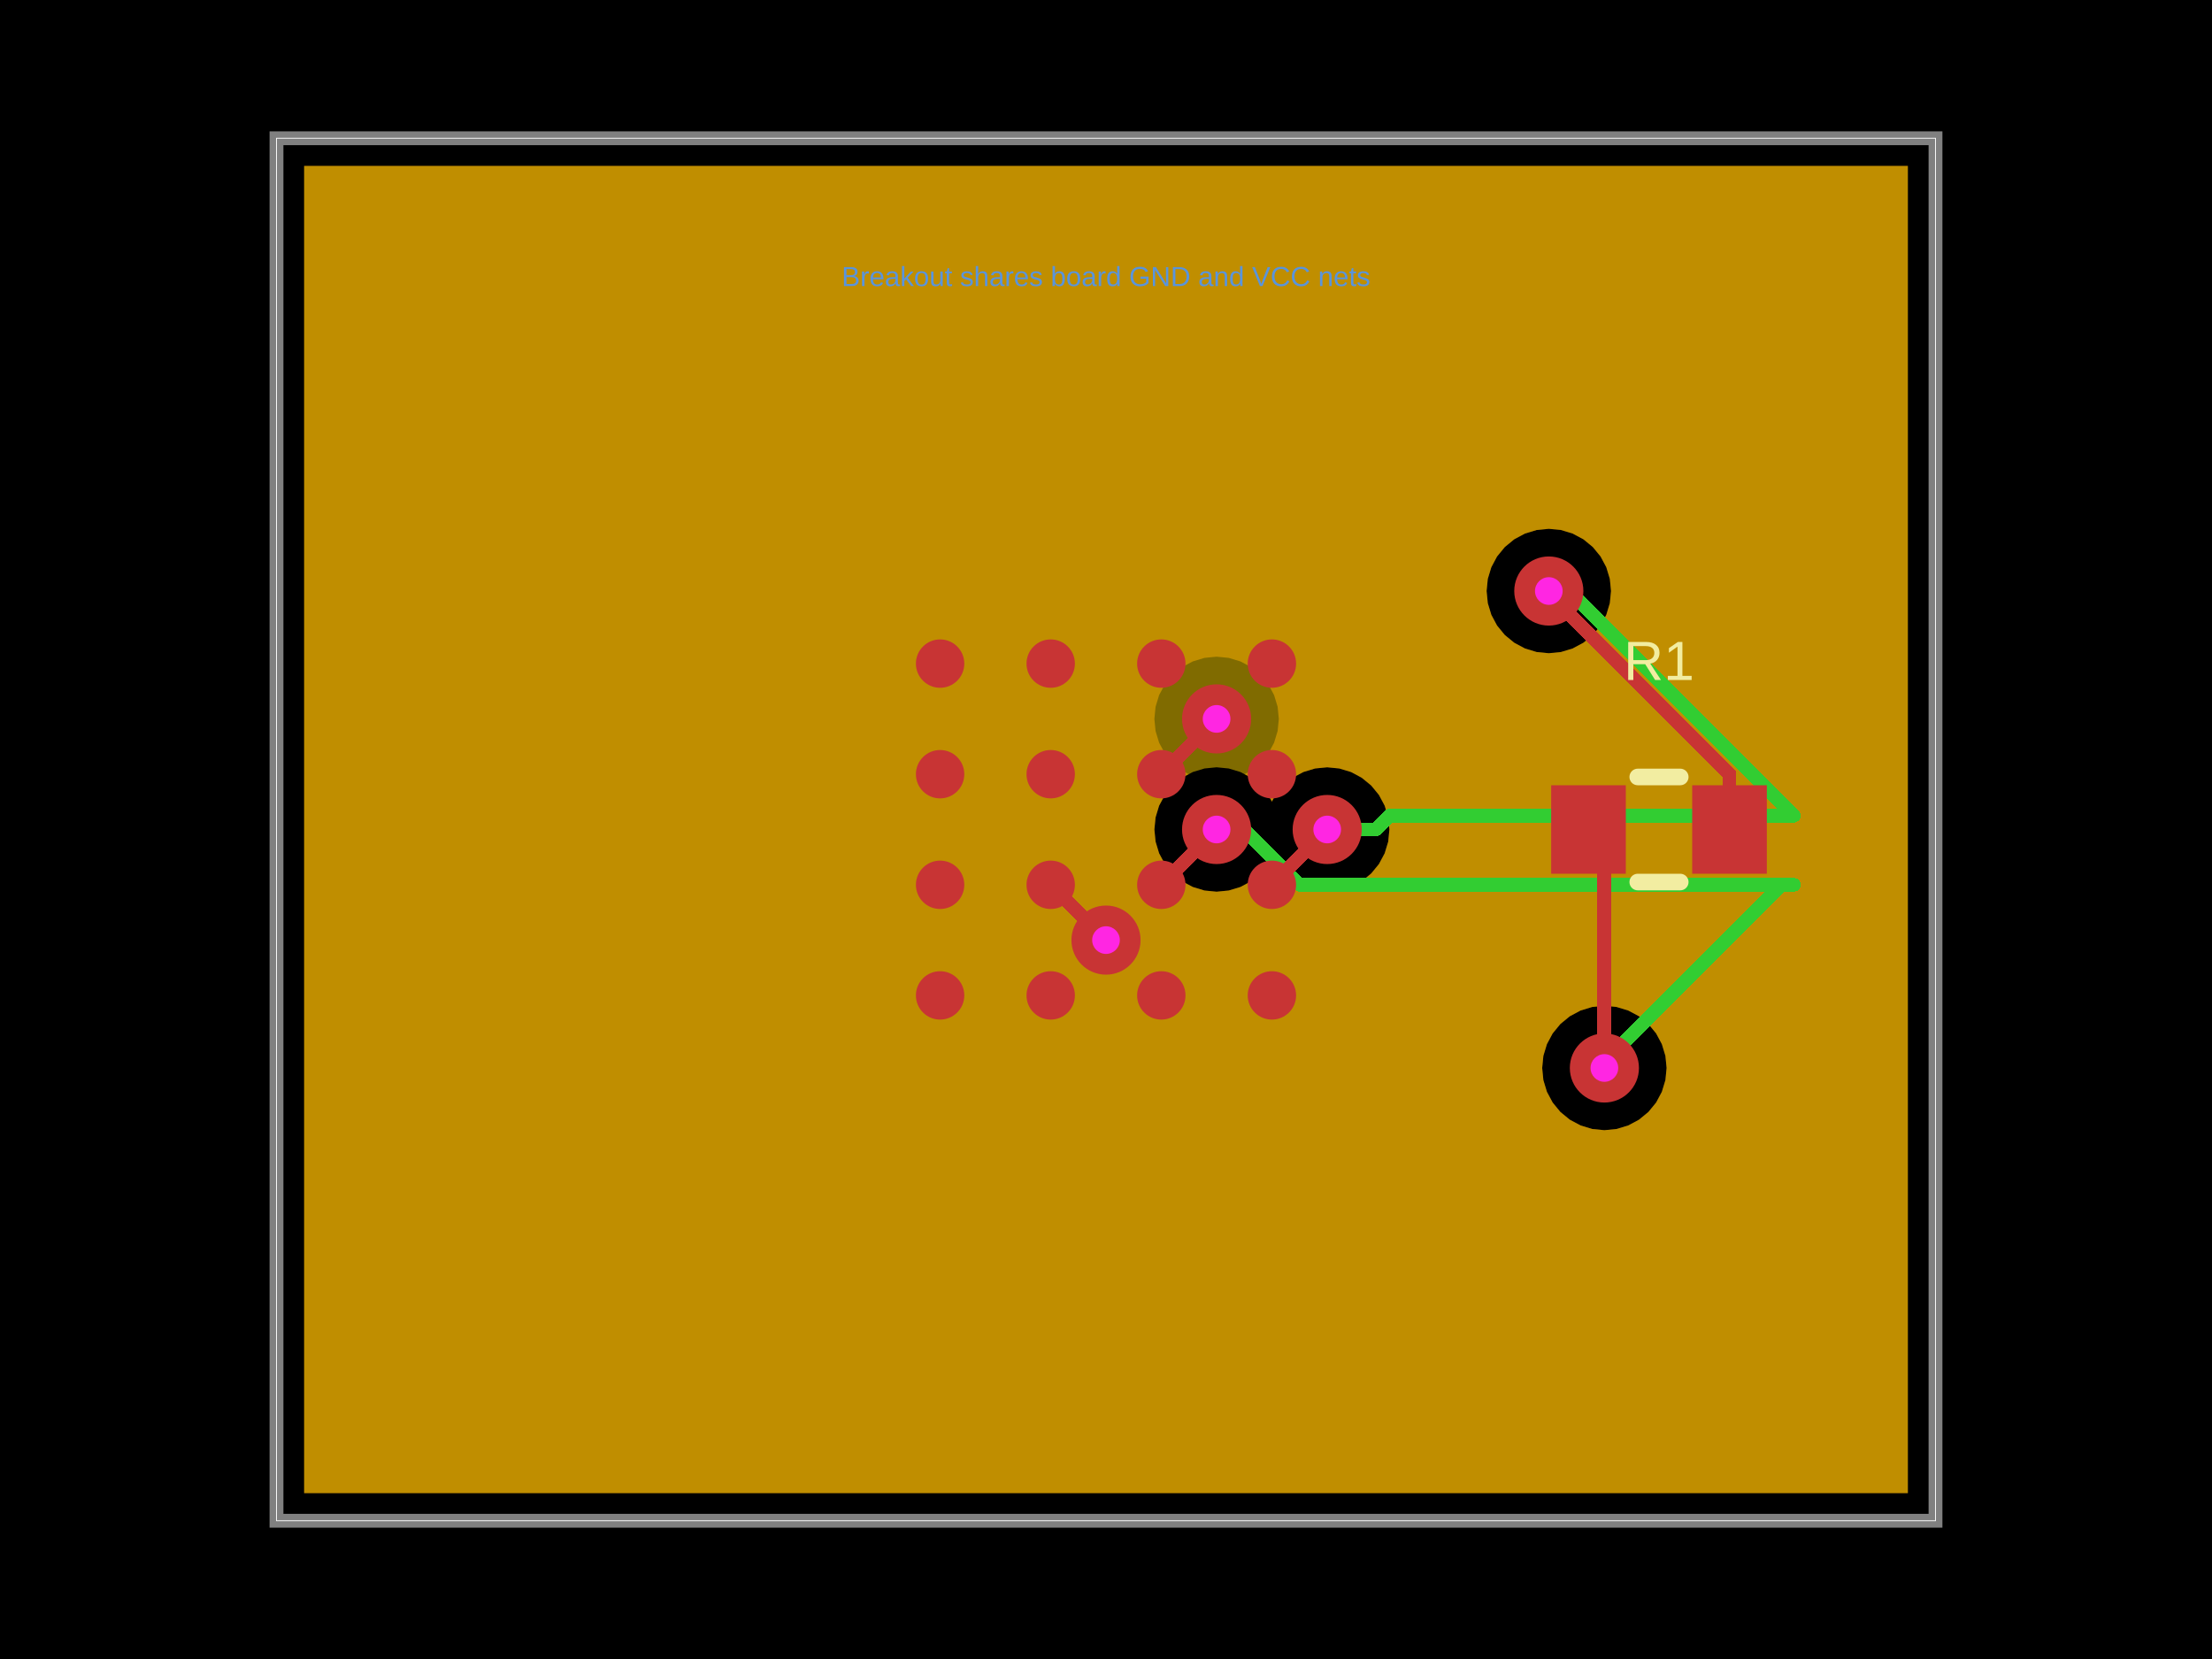
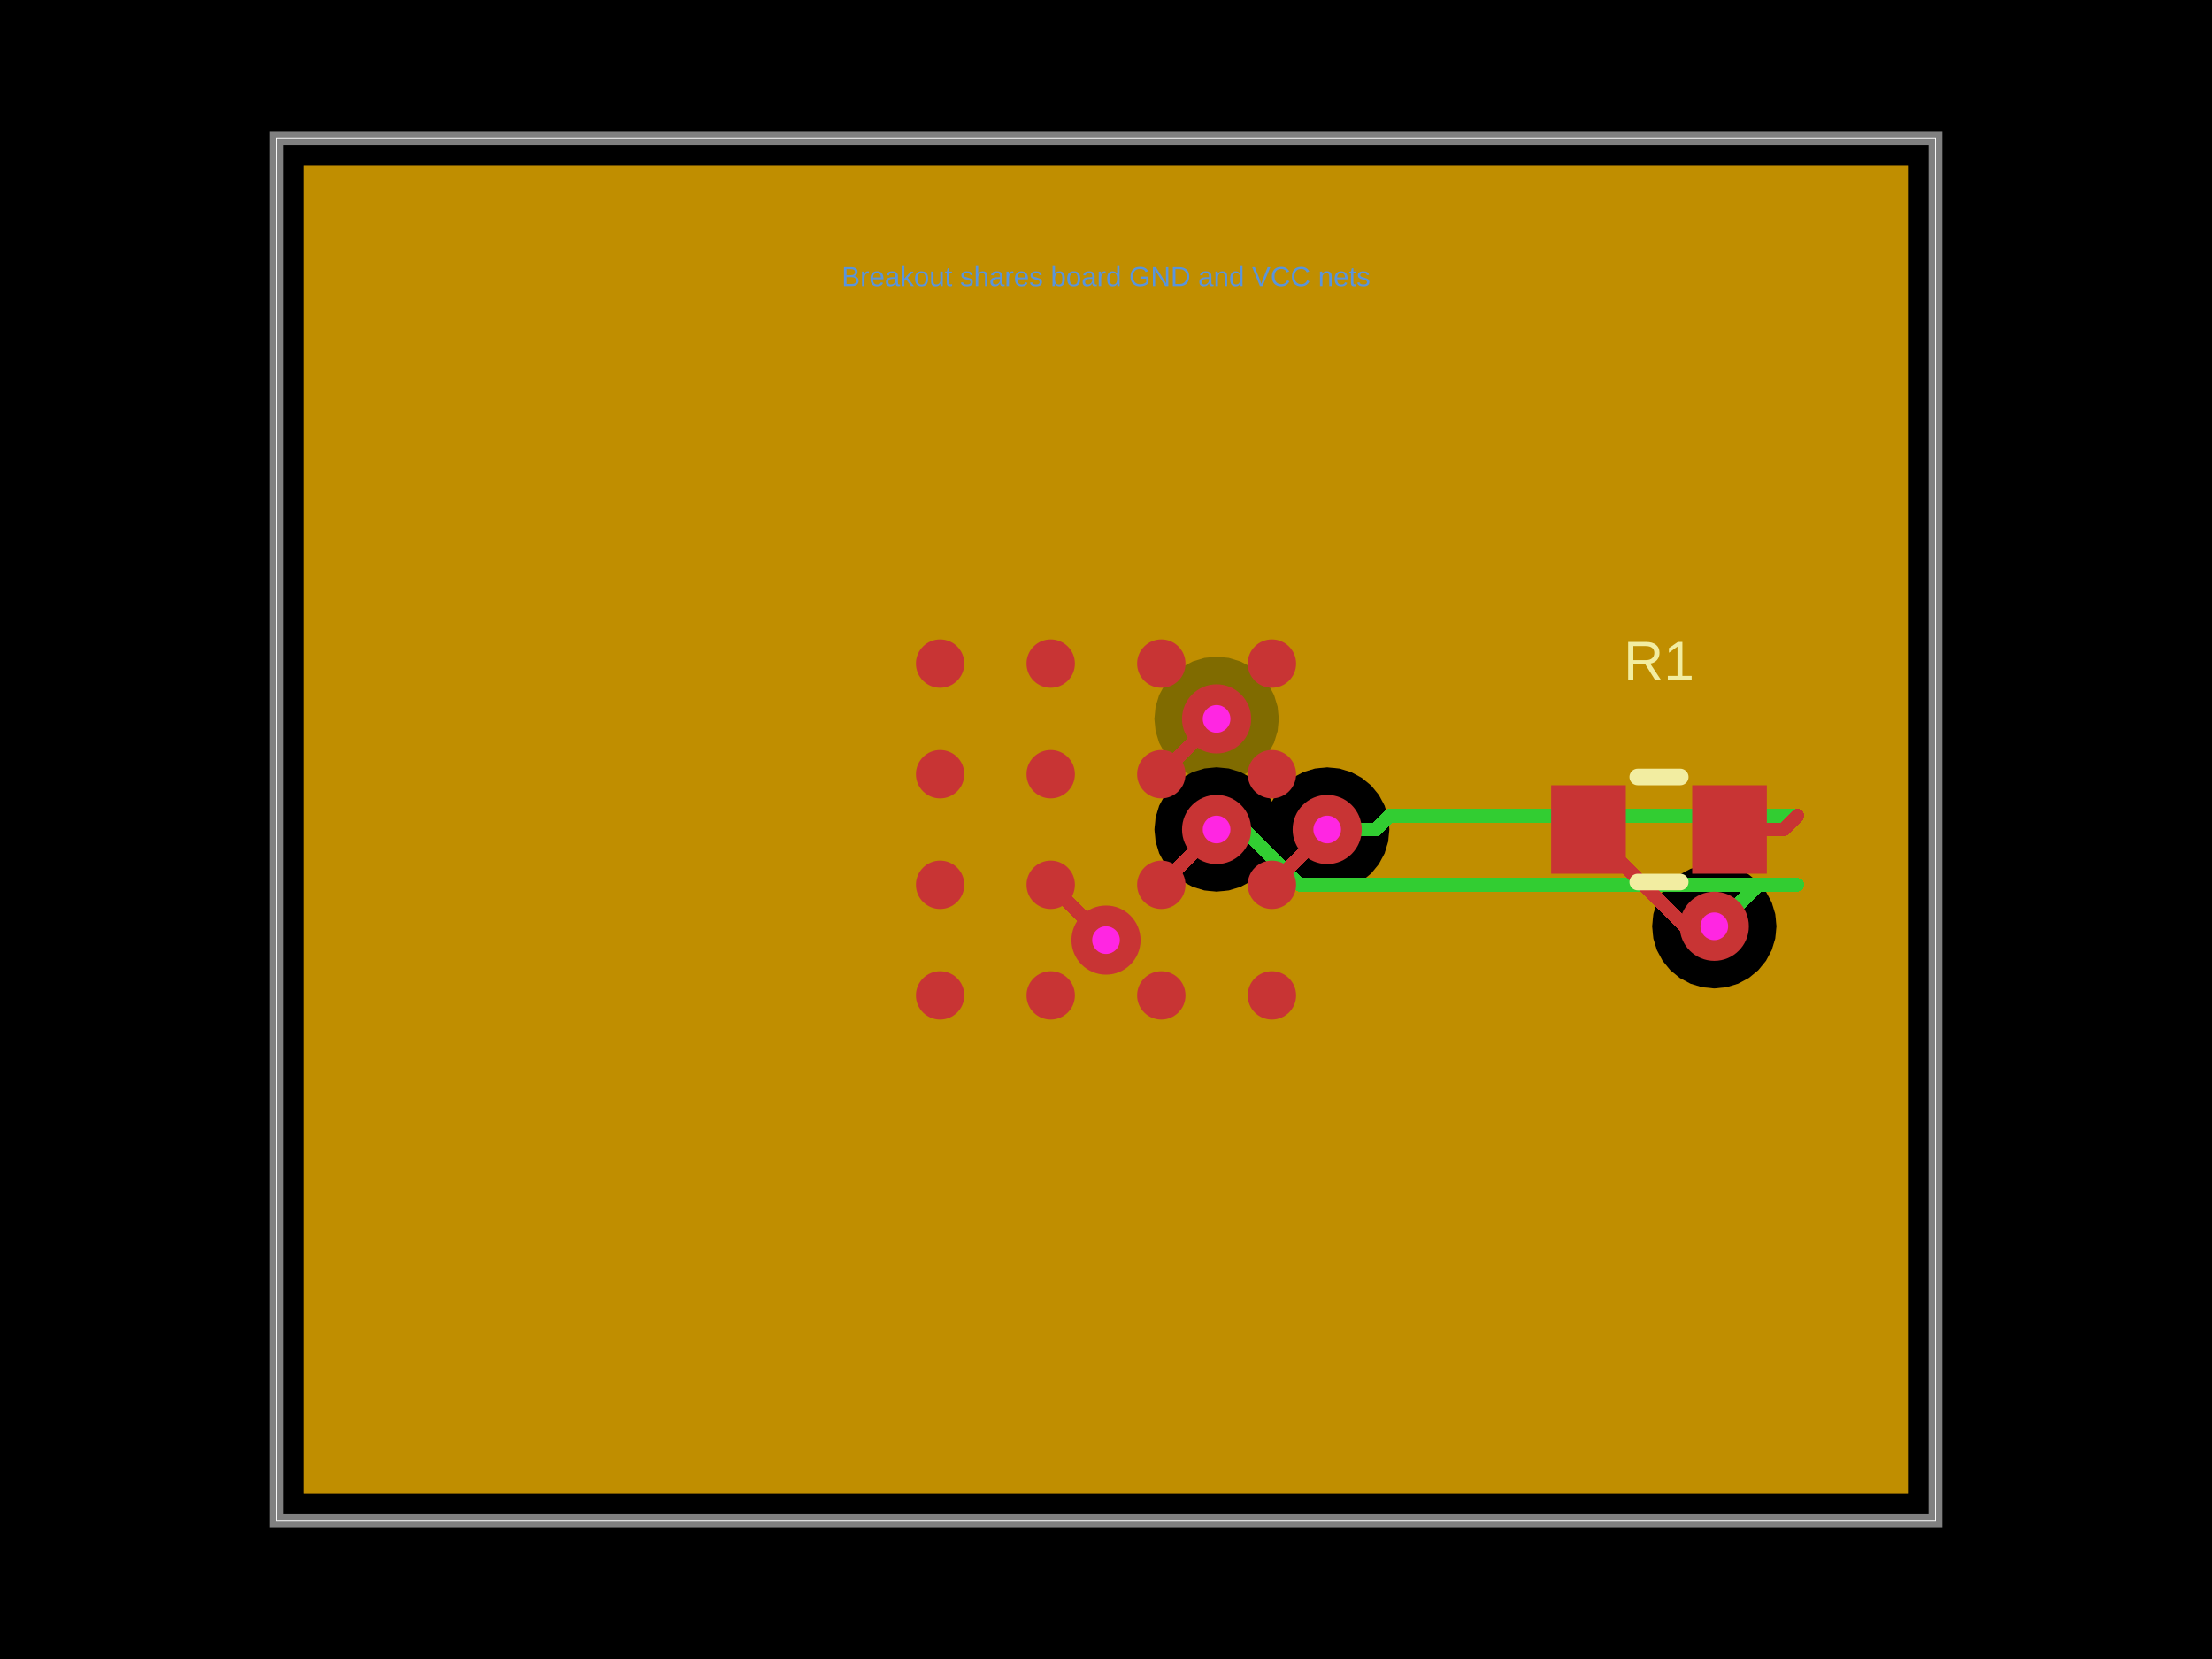
- <svg xmlns="http://www.w3.org/2000/svg" width="800" height="600" data-software-used-string="@tscircuit/core@0.0.1561">
+ <svg xmlns="http://www.w3.org/2000/svg" width="800" height="600" data-software-used-string="@tscircuit/core@0.0.1575">
  <style />
  <rect class="boundary" x="0" y="0" fill="#000" width="800" height="600" data-type="pcb_background" data-pcb-layer="global" />
  <rect class="pcb-boundary" fill="none" stroke="#fff" stroke-width="0.3" x="100" y="50" width="600" height="500" data-type="pcb_boundary" data-pcb-layer="global" />
  <path class="pcb-board" d="M 100 550 L 700 550 L 700 50 L 100 50 Z" fill="none" stroke="rgba(255, 255, 255, 0.5)" stroke-width="5" data-type="pcb_board" data-pcb-layer="board" />
-   <path class="pcb-copper-pour pcb-copper-pour-brep" d="M 690 540 L 110 540 L 110 60 L 690 60 L 690 540 Z M 560.15 236.25 L 564.54 235.818 L 568.76 234.537 L 572.65 232.458 L 576.06 229.66 L 578.858 226.25 L 580.937 222.36 L 582.218 218.14 L 582.65 213.75 L 582.218 209.36 L 580.937 205.14 L 578.858 201.25 L 576.06 197.84 L 572.65 195.042 L 568.76 192.963 L 564.54 191.682 L 560.15 191.25 L 555.76 191.682 L 551.54 192.963 L 547.65 195.042 L 544.24 197.84 L 541.442 201.25 L 539.363 205.14 L 538.082 209.36 L 537.65 213.75 L 538.082 218.14 L 539.363 222.36 L 541.442 226.25 L 544.24 229.66 L 547.65 232.458 L 551.54 234.537 L 555.76 235.818 L 560.15 236.25 Z M 480 322.5 L 484.39 322.068 L 488.61 320.787 L 492.5 318.708 L 495.91 315.91 L 498.708 312.5 L 500.787 308.61 L 502.068 304.39 L 502.5 300 L 502.068 295.61 L 500.787 291.39 L 498.708 287.5 L 495.91 284.09 L 492.5 281.292 L 488.61 279.213 L 484.39 277.932 L 480 277.5 L 475.61 277.932 L 471.39 279.213 L 467.5 281.292 L 464.09 284.09 L 461.292 287.5 L 460 289.917 L 458.708 287.5 L 455.91 284.09 L 452.5 281.292 L 450.083 280 L 452.5 278.708 L 455.91 275.91 L 458.708 272.5 L 460.787 268.61 L 462.068 264.39 L 462.5 260 L 462.068 255.61 L 460.787 251.39 L 458.708 247.5 L 455.91 244.09 L 452.5 241.292 L 448.61 239.213 L 444.39 237.932 L 440 237.5 L 435.61 237.932 L 431.39 239.213 L 427.5 241.292 L 424.09 244.09 L 421.292 247.5 L 419.213 251.39 L 417.932 255.61 L 417.5 260 L 417.932 264.39 L 419.213 268.61 L 421.292 272.5 L 424.09 275.91 L 427.5 278.708 L 429.917 280 L 427.5 281.292 L 424.09 284.09 L 421.292 287.5 L 419.213 291.39 L 417.932 295.61 L 417.5 300 L 417.932 304.39 L 419.213 308.61 L 421.292 312.5 L 424.09 315.91 L 427.5 318.708 L 431.39 320.787 L 435.61 322.068 L 440 322.5 L 444.39 322.068 L 448.61 320.787 L 452.5 318.708 L 455.91 315.91 L 458.708 312.5 L 460 310.083 L 461.292 312.5 L 464.09 315.91 L 467.5 318.708 L 471.39 320.787 L 475.61 322.068 L 480 322.5 Z M 580.25 408.75 L 584.64 408.318 L 588.86 407.037 L 592.75 404.958 L 596.16 402.16 L 598.958 398.75 L 601.037 394.86 L 602.318 390.64 L 602.75 386.25 L 602.318 381.86 L 601.037 377.64 L 598.958 373.75 L 596.16 370.34 L 592.75 367.542 L 588.86 365.463 L 584.64 364.182 L 580.25 363.75 L 575.86 364.182 L 571.64 365.463 L 567.75 367.542 L 564.34 370.34 L 561.542 373.75 L 559.463 377.64 L 558.182 381.86 L 557.75 386.25 L 558.182 390.64 L 559.463 394.86 L 561.542 398.75 L 564.34 402.16 L 567.75 404.958 L 571.64 407.037 L 575.86 408.318 L 580.25 408.75 Z" fill="rgb(255, 140, 0)" fill-rule="evenodd" fill-opacity="0.5" data-type="pcb_copper_pour" data-pcb-layer="inner1" />
-   <path class="pcb-copper-pour pcb-copper-pour-brep" d="M 690 540 L 110 540 L 110 60 L 690 60 L 690 540 Z M 560.15 236.25 L 564.54 235.818 L 568.76 234.537 L 572.65 232.458 L 576.06 229.66 L 578.858 226.25 L 580.937 222.36 L 582.218 218.14 L 582.65 213.75 L 582.218 209.36 L 580.937 205.14 L 578.858 201.25 L 576.06 197.84 L 572.65 195.042 L 568.76 192.963 L 564.54 191.682 L 560.15 191.25 L 555.76 191.682 L 551.54 192.963 L 547.65 195.042 L 544.24 197.84 L 541.442 201.25 L 539.363 205.14 L 538.082 209.36 L 537.65 213.75 L 538.082 218.14 L 539.363 222.36 L 541.442 226.25 L 544.24 229.66 L 547.65 232.458 L 551.54 234.537 L 555.76 235.818 L 560.15 236.25 Z M 480 322.5 L 484.39 322.068 L 488.61 320.787 L 492.5 318.708 L 495.91 315.91 L 498.708 312.5 L 500.787 308.61 L 502.068 304.39 L 502.5 300 L 502.068 295.61 L 500.787 291.39 L 498.708 287.5 L 495.91 284.09 L 492.5 281.292 L 488.61 279.213 L 484.39 277.932 L 480 277.5 L 475.61 277.932 L 471.39 279.213 L 467.5 281.292 L 464.09 284.09 L 461.292 287.5 L 460 289.917 L 458.708 287.5 L 455.91 284.09 L 452.5 281.292 L 448.61 279.213 L 444.39 277.932 L 440 277.5 L 435.61 277.932 L 431.39 279.213 L 427.5 281.292 L 424.09 284.09 L 421.292 287.5 L 419.213 291.39 L 417.932 295.61 L 417.5 300 L 417.932 304.39 L 419.213 308.61 L 421.292 312.5 L 424.09 315.91 L 427.5 318.708 L 431.39 320.787 L 435.61 322.068 L 440 322.5 L 444.39 322.068 L 448.61 320.787 L 452.5 318.708 L 455.91 315.91 L 458.708 312.5 L 460 310.083 L 461.292 312.5 L 464.09 315.91 L 467.5 318.708 L 471.39 320.787 L 475.61 322.068 L 480 322.5 Z M 580.25 408.75 L 584.64 408.318 L 588.86 407.037 L 592.75 404.958 L 596.16 402.16 L 598.958 398.75 L 601.037 394.86 L 602.318 390.64 L 602.75 386.25 L 602.318 381.86 L 601.037 377.64 L 598.958 373.75 L 596.16 370.34 L 592.75 367.542 L 588.86 365.463 L 584.64 364.182 L 580.25 363.75 L 575.86 364.182 L 571.64 365.463 L 567.75 367.542 L 564.34 370.34 L 561.542 373.75 L 559.463 377.64 L 558.182 381.86 L 557.75 386.25 L 558.182 390.64 L 559.463 394.86 L 561.542 398.75 L 564.34 402.16 L 567.75 404.958 L 571.64 407.037 L 575.86 408.318 L 580.25 408.75 Z" fill="rgb(255, 215, 0)" fill-rule="evenodd" fill-opacity="0.5" data-type="pcb_copper_pour" data-pcb-layer="inner2" />
+   <path class="pcb-copper-pour pcb-copper-pour-brep" d="M 690 540 L 110 540 L 110 60 L 690 60 L 690 540 Z M 480 322.5 L 484.39 322.068 L 488.61 320.787 L 492.5 318.708 L 495.91 315.91 L 498.708 312.5 L 500.787 308.61 L 502.068 304.39 L 502.5 300 L 502.068 295.61 L 500.787 291.39 L 498.708 287.5 L 495.91 284.09 L 492.5 281.292 L 488.61 279.213 L 484.39 277.932 L 480 277.5 L 475.61 277.932 L 471.39 279.213 L 467.5 281.292 L 464.09 284.09 L 461.292 287.5 L 460 289.917 L 458.708 287.5 L 455.91 284.09 L 452.5 281.292 L 450.083 280 L 452.5 278.708 L 455.91 275.91 L 458.708 272.5 L 460.787 268.61 L 462.068 264.39 L 462.5 260 L 462.068 255.61 L 460.787 251.39 L 458.708 247.5 L 455.91 244.09 L 452.5 241.292 L 448.61 239.213 L 444.39 237.932 L 440 237.5 L 435.61 237.932 L 431.39 239.213 L 427.5 241.292 L 424.09 244.09 L 421.292 247.5 L 419.213 251.39 L 417.932 255.61 L 417.5 260 L 417.932 264.39 L 419.213 268.61 L 421.292 272.5 L 424.09 275.91 L 427.5 278.708 L 429.917 280 L 427.5 281.292 L 424.09 284.09 L 421.292 287.5 L 419.213 291.39 L 417.932 295.61 L 417.5 300 L 417.932 304.39 L 419.213 308.61 L 421.292 312.5 L 424.09 315.91 L 427.5 318.708 L 431.39 320.787 L 435.61 322.068 L 440 322.5 L 444.39 322.068 L 448.61 320.787 L 452.5 318.708 L 455.91 315.91 L 458.708 312.5 L 460 310.083 L 461.292 312.5 L 464.09 315.91 L 467.5 318.708 L 471.39 320.787 L 475.61 322.068 L 480 322.5 Z M 620 357.5 L 624.39 357.068 L 628.61 355.787 L 632.5 353.708 L 635.91 350.91 L 638.708 347.5 L 640.787 343.61 L 642.068 339.39 L 642.5 335 L 642.068 330.611 L 640.787 326.39 L 638.708 322.5 L 635.91 319.09 L 632.5 316.292 L 628.61 314.213 L 624.39 312.932 L 620 312.5 L 615.611 312.932 L 611.39 314.213 L 607.5 316.292 L 604.09 319.09 L 601.292 322.5 L 599.213 326.39 L 597.932 330.611 L 597.5 335 L 597.932 339.39 L 599.213 343.61 L 601.292 347.5 L 604.09 350.91 L 607.5 353.708 L 611.39 355.787 L 615.611 357.068 L 620 357.5 Z" fill="rgb(255, 140, 0)" fill-rule="evenodd" fill-opacity="0.5" data-type="pcb_copper_pour" data-pcb-layer="inner1" />
+   <path class="pcb-copper-pour pcb-copper-pour-brep" d="M 690 540 L 110 540 L 110 60 L 690 60 L 690 540 Z M 480 322.5 L 484.39 322.068 L 488.61 320.787 L 492.5 318.708 L 495.91 315.91 L 498.708 312.5 L 500.787 308.61 L 502.068 304.39 L 502.5 300 L 502.068 295.61 L 500.787 291.39 L 498.708 287.5 L 495.91 284.09 L 492.5 281.292 L 488.61 279.213 L 484.39 277.932 L 480 277.5 L 475.61 277.932 L 471.39 279.213 L 467.5 281.292 L 464.09 284.09 L 461.292 287.5 L 460 289.917 L 458.708 287.5 L 455.91 284.09 L 452.5 281.292 L 448.61 279.213 L 444.39 277.932 L 440 277.5 L 435.61 277.932 L 431.39 279.213 L 427.5 281.292 L 424.09 284.09 L 421.292 287.5 L 419.213 291.39 L 417.932 295.61 L 417.5 300 L 417.932 304.39 L 419.213 308.61 L 421.292 312.5 L 424.09 315.91 L 427.5 318.708 L 431.39 320.787 L 435.61 322.068 L 440 322.5 L 444.39 322.068 L 448.61 320.787 L 452.5 318.708 L 455.91 315.91 L 458.708 312.5 L 460 310.083 L 461.292 312.5 L 464.09 315.91 L 467.5 318.708 L 471.39 320.787 L 475.61 322.068 L 480 322.5 Z M 620 357.5 L 624.39 357.068 L 628.61 355.787 L 632.5 353.708 L 635.91 350.91 L 638.708 347.5 L 640.787 343.61 L 642.068 339.39 L 642.5 335 L 642.068 330.611 L 640.787 326.39 L 638.708 322.5 L 635.91 319.09 L 632.5 316.292 L 628.61 314.213 L 624.39 312.932 L 620 312.5 L 615.611 312.932 L 611.39 314.213 L 607.5 316.292 L 604.09 319.09 L 601.292 322.5 L 599.213 326.39 L 597.932 330.611 L 597.5 335 L 597.932 339.39 L 599.213 343.61 L 601.292 347.5 L 604.09 350.91 L 607.5 353.708 L 611.39 355.787 L 615.611 357.068 L 620 357.5 Z" fill="rgb(255, 215, 0)" fill-rule="evenodd" fill-opacity="0.5" data-type="pcb_copper_pour" data-pcb-layer="inner2" />
  <path class="pcb-trace" stroke="rgb(50, 205, 50)" fill="none" d="M 480 300 L 497.55 300" stroke-width="5" stroke-linecap="round" stroke-linejoin="round" shape-rendering="crispEdges" data-type="pcb_trace" data-pcb-layer="inner3" />
  <path class="pcb-trace" stroke="rgb(50, 205, 50)" fill="none" d="M 497.55 300 L 500.05 297.5" stroke-width="5" stroke-linecap="round" stroke-linejoin="round" shape-rendering="crispEdges" data-type="pcb_trace" data-pcb-layer="inner3" />
  <path class="pcb-trace" stroke="rgb(50, 205, 50)" fill="none" d="M 500.05 297.5 L 502.55 295" stroke-width="5" stroke-linecap="round" stroke-linejoin="round" shape-rendering="crispEdges" data-type="pcb_trace" data-pcb-layer="inner3" />
-   <path class="pcb-trace" stroke="rgb(50, 205, 50)" fill="none" d="M 502.55 295 L 648.75 295" stroke-width="5" stroke-linecap="round" stroke-linejoin="round" shape-rendering="crispEdges" data-type="pcb_trace" data-pcb-layer="inner3" />
+   <path class="pcb-trace" stroke="rgb(50, 205, 50)" fill="none" d="M 502.55 295 L 650 295" stroke-width="5" stroke-linecap="round" stroke-linejoin="round" shape-rendering="crispEdges" data-type="pcb_trace" data-pcb-layer="inner3" />
  <path class="pcb-trace" stroke="rgb(50, 205, 50)" fill="none" d="M 440 300 L 450.05 300" stroke-width="5" stroke-linecap="round" stroke-linejoin="round" shape-rendering="crispEdges" data-type="pcb_trace" data-pcb-layer="inner3" />
  <path class="pcb-trace" stroke="rgb(50, 205, 50)" fill="none" d="M 450.05 300 L 460.05 310" stroke-width="5" stroke-linecap="round" stroke-linejoin="round" shape-rendering="crispEdges" data-type="pcb_trace" data-pcb-layer="inner3" />
  <path class="pcb-trace" stroke="rgb(50, 205, 50)" fill="none" d="M 460.05 310 L 470.05 320" stroke-width="5" stroke-linecap="round" stroke-linejoin="round" shape-rendering="crispEdges" data-type="pcb_trace" data-pcb-layer="inner3" />
-   <path class="pcb-trace" stroke="rgb(50, 205, 50)" fill="none" d="M 470.05 320 L 648.75 320" stroke-width="5" stroke-linecap="round" stroke-linejoin="round" shape-rendering="crispEdges" data-type="pcb_trace" data-pcb-layer="inner3" />
-   <path class="pcb-trace" stroke="rgb(50, 205, 50)" fill="none" d="M 560.15 213.75 L 567.5 213.75" stroke-width="5" stroke-linecap="round" stroke-linejoin="round" shape-rendering="crispEdges" data-type="pcb_trace" data-pcb-layer="inner3" />
-   <path class="pcb-trace" stroke="rgb(50, 205, 50)" fill="none" d="M 567.5 213.75 L 648.75 295" stroke-width="5" stroke-linecap="round" stroke-linejoin="round" shape-rendering="crispEdges" data-type="pcb_trace" data-pcb-layer="inner3" />
-   <path class="pcb-trace" stroke="rgb(50, 205, 50)" fill="none" d="M 580.25 386.25 L 580.25 384.086" stroke-width="5" stroke-linecap="round" stroke-linejoin="round" shape-rendering="crispEdges" data-type="pcb_trace" data-pcb-layer="inner3" />
-   <path class="pcb-trace" stroke="rgb(50, 205, 50)" fill="none" d="M 580.25 384.086 L 644.336 320" stroke-width="5" stroke-linecap="round" stroke-linejoin="round" shape-rendering="crispEdges" data-type="pcb_trace" data-pcb-layer="inner3" />
-   <path class="pcb-trace" stroke="rgb(50, 205, 50)" fill="none" d="M 644.336 320 L 648.75 320" stroke-width="5" stroke-linecap="round" stroke-linejoin="round" shape-rendering="crispEdges" data-type="pcb_trace" data-pcb-layer="inner3" />
+   <path class="pcb-trace" stroke="rgb(50, 205, 50)" fill="none" d="M 470.05 320 L 650 320" stroke-width="5" stroke-linecap="round" stroke-linejoin="round" shape-rendering="crispEdges" data-type="pcb_trace" data-pcb-layer="inner3" />
+   <path class="pcb-trace" stroke="rgb(50, 205, 50)" fill="none" d="M 620 335 L 627.332 327.668" stroke-width="5" stroke-linecap="round" stroke-linejoin="round" shape-rendering="crispEdges" data-type="pcb_trace" data-pcb-layer="inner3" />
+   <path class="pcb-trace" stroke="rgb(50, 205, 50)" fill="none" d="M 627.332 327.668 L 628.179 327.668" stroke-width="5" stroke-linecap="round" stroke-linejoin="round" shape-rendering="crispEdges" data-type="pcb_trace" data-pcb-layer="inner3" />
+   <path class="pcb-trace" stroke="rgb(50, 205, 50)" fill="none" d="M 628.179 327.668 L 635.847 320" stroke-width="5" stroke-linecap="round" stroke-linejoin="round" shape-rendering="crispEdges" data-type="pcb_trace" data-pcb-layer="inner3" />
+   <path class="pcb-trace" stroke="rgb(50, 205, 50)" fill="none" d="M 635.847 320 L 650 320" stroke-width="5" stroke-linecap="round" stroke-linejoin="round" shape-rendering="crispEdges" data-type="pcb_trace" data-pcb-layer="inner3" />
  <circle class="pcb-pad" fill="rgb(200, 52, 52)" cx="340" cy="360" r="8.75" data-type="pcb_smtpad" data-pcb-layer="top" data-pad-name="U1.pin1" />
  <circle class="pcb-pad" fill="rgb(200, 52, 52)" cx="380" cy="360" r="8.75" data-type="pcb_smtpad" data-pcb-layer="top" data-pad-name="U1.pin2" />
  <circle class="pcb-pad" fill="rgb(200, 52, 52)" cx="420" cy="360" r="8.75" data-type="pcb_smtpad" data-pcb-layer="top" data-pad-name="U1.pin3" />
  <circle class="pcb-pad" fill="rgb(200, 52, 52)" cx="460" cy="360" r="8.75" data-type="pcb_smtpad" data-pcb-layer="top" data-pad-name="U1.pin4" />
  <circle class="pcb-pad" fill="rgb(200, 52, 52)" cx="340" cy="320" r="8.75" data-type="pcb_smtpad" data-pcb-layer="top" data-pad-name="U1.pin5" />
  <circle class="pcb-pad" fill="rgb(200, 52, 52)" cx="380" cy="320" r="8.75" data-type="pcb_smtpad" data-pcb-layer="top" data-pad-name="U1.pin6" data-pad-net-name="GND" />
  <circle class="pcb-pad" fill="rgb(200, 52, 52)" cx="420" cy="320" r="8.75" data-type="pcb_smtpad" data-pcb-layer="top" data-pad-name="U1.pin7" />
  <circle class="pcb-pad" fill="rgb(200, 52, 52)" cx="460" cy="320" r="8.75" data-type="pcb_smtpad" data-pcb-layer="top" data-pad-name="U1.pin8" />
  <circle class="pcb-pad" fill="rgb(200, 52, 52)" cx="340" cy="280" r="8.75" data-type="pcb_smtpad" data-pcb-layer="top" data-pad-name="U1.pin9" />
  <circle class="pcb-pad" fill="rgb(200, 52, 52)" cx="380" cy="280" r="8.75" data-type="pcb_smtpad" data-pcb-layer="top" data-pad-name="U1.pin10" />
  <circle class="pcb-pad" fill="rgb(200, 52, 52)" cx="420" cy="280" r="8.75" data-type="pcb_smtpad" data-pcb-layer="top" data-pad-name="U1.pin11" data-pad-net-name="VCC" />
  <circle class="pcb-pad" fill="rgb(200, 52, 52)" cx="460" cy="280" r="8.75" data-type="pcb_smtpad" data-pcb-layer="top" data-pad-name="U1.pin12" />
  <circle class="pcb-pad" fill="rgb(200, 52, 52)" cx="340" cy="240" r="8.75" data-type="pcb_smtpad" data-pcb-layer="top" data-pad-name="U1.pin13" />
  <circle class="pcb-pad" fill="rgb(200, 52, 52)" cx="380" cy="240" r="8.75" data-type="pcb_smtpad" data-pcb-layer="top" data-pad-name="U1.pin14" />
  <circle class="pcb-pad" fill="rgb(200, 52, 52)" cx="420" cy="240" r="8.75" data-type="pcb_smtpad" data-pcb-layer="top" data-pad-name="U1.pin15" />
  <circle class="pcb-pad" fill="rgb(200, 52, 52)" cx="460" cy="240" r="8.75" data-type="pcb_smtpad" data-pcb-layer="top" data-pad-name="U1.pin16" />
  <rect class="pcb-pad" fill="rgb(200, 52, 52)" x="561" y="284" width="27" height="32" data-type="pcb_smtpad" data-pcb-layer="top" data-pad-name="R1.pin1" />
  <rect class="pcb-pad" fill="rgb(200, 52, 52)" x="612" y="284" width="27" height="32" data-type="pcb_smtpad" data-pcb-layer="top" data-pad-name="R1.pin2" />
  <path class="pcb-trace" stroke="rgb(200, 52, 52)" fill="none" d="M 460 320 L 480 300" stroke-width="5" stroke-linecap="round" stroke-linejoin="round" shape-rendering="crispEdges" data-type="pcb_trace" data-pcb-layer="top" />
  <path class="pcb-trace" stroke="rgb(200, 52, 52)" fill="none" d="M 420 320 L 440 300" stroke-width="5" stroke-linecap="round" stroke-linejoin="round" shape-rendering="crispEdges" data-type="pcb_trace" data-pcb-layer="top" />
+   <path class="pcb-trace" stroke="rgb(200, 52, 52)" fill="none" d="M 420 280 L 440 260" stroke-width="5" stroke-linecap="round" stroke-linejoin="round" shape-rendering="crispEdges" data-type="pcb_trace" data-pcb-layer="top" />
  <path class="pcb-trace" stroke="rgb(200, 52, 52)" fill="none" d="M 380 320 L 400 340" stroke-width="5" stroke-linecap="round" stroke-linejoin="round" shape-rendering="crispEdges" data-type="pcb_trace" data-pcb-layer="top" />
-   <path class="pcb-trace" stroke="rgb(200, 52, 52)" fill="none" d="M 420 280 L 440 260" stroke-width="5" stroke-linecap="round" stroke-linejoin="round" shape-rendering="crispEdges" data-type="pcb_trace" data-pcb-layer="top" />
-   <path class="pcb-trace" stroke="rgb(200, 52, 52)" fill="none" d="M 625.5 300 L 625.5 279.933" stroke-width="5" stroke-linecap="round" stroke-linejoin="round" shape-rendering="crispEdges" data-type="pcb_trace" data-pcb-layer="top" />
-   <path class="pcb-trace" stroke="rgb(200, 52, 52)" fill="none" d="M 625.5 279.933 L 560.15 214.583" stroke-width="5" stroke-linecap="round" stroke-linejoin="round" shape-rendering="crispEdges" data-type="pcb_trace" data-pcb-layer="top" />
-   <path class="pcb-trace" stroke="rgb(200, 52, 52)" fill="none" d="M 560.15 214.583 L 560.15 213.75" stroke-width="5" stroke-linecap="round" stroke-linejoin="round" shape-rendering="crispEdges" data-type="pcb_trace" data-pcb-layer="top" />
-   <path class="pcb-trace" stroke="rgb(200, 52, 52)" fill="none" d="M 574.5 300 L 580.25 305.75" stroke-width="5" stroke-linecap="round" stroke-linejoin="round" shape-rendering="crispEdges" data-type="pcb_trace" data-pcb-layer="top" />
-   <path class="pcb-trace" stroke="rgb(200, 52, 52)" fill="none" d="M 580.25 305.75 L 580.25 386.25" stroke-width="5" stroke-linecap="round" stroke-linejoin="round" shape-rendering="crispEdges" data-type="pcb_trace" data-pcb-layer="top" />
+   <path class="pcb-trace" stroke="rgb(200, 52, 52)" fill="none" d="M 625.5 300 L 645 300" stroke-width="5" stroke-linecap="round" stroke-linejoin="round" shape-rendering="crispEdges" data-type="pcb_trace" data-pcb-layer="top" />
+   <path class="pcb-trace" stroke="rgb(200, 52, 52)" fill="none" d="M 645 300 L 650 295" stroke-width="5" stroke-linecap="round" stroke-linejoin="round" shape-rendering="crispEdges" data-type="pcb_trace" data-pcb-layer="top" />
+   <path class="pcb-trace" stroke="rgb(200, 52, 52)" fill="none" d="M 574.5 300 L 609.5 335" stroke-width="5" stroke-linecap="round" stroke-linejoin="round" shape-rendering="crispEdges" data-type="pcb_trace" data-pcb-layer="top" />
+   <path class="pcb-trace" stroke="rgb(200, 52, 52)" fill="none" d="M 609.5 335 L 620 335" stroke-width="5" stroke-linecap="round" stroke-linejoin="round" shape-rendering="crispEdges" data-type="pcb_trace" data-pcb-layer="top" />
  <path class="pcb-silkscreen pcb-silkscreen-top" d="M 592.318 281 L 607.682 281" fill="none" stroke="#f2eda1" stroke-width="6" stroke-linecap="round" stroke-linejoin="round" data-pcb-component-id="pcb_component_1" data-pcb-silkscreen-path-id="pcb_silkscreen_path_0" data-type="pcb_silkscreen_path" data-pcb-layer="top" />
  <path class="pcb-silkscreen pcb-silkscreen-top" d="M 592.318 319 L 607.682 319" fill="none" stroke="#f2eda1" stroke-width="6" stroke-linecap="round" stroke-linejoin="round" data-pcb-component-id="pcb_component_1" data-pcb-silkscreen-path-id="pcb_silkscreen_path_1" data-type="pcb_silkscreen_path" data-pcb-layer="top" />
  <text x="0" y="0" dx="0" dy="0" fill="#f2eda1" font-family="Arial, sans-serif" font-size="20" text-anchor="middle" dominant-baseline="central" transform="matrix(1,0,0,1,600,239)" class="pcb-silkscreen-text pcb-silkscreen-top" data-pcb-silkscreen-text-id="pcb_silkscreen_text_0" stroke="none" data-type="pcb_silkscreen_text" data-pcb-layer="top">R1</text>
  <g data-type="pcb_via" data-pcb-layer="through">
    <circle class="pcb-hole-outer" fill="rgb(200, 52, 52)" cx="480" cy="300" r="12.5" data-type="pcb_via" data-pcb-layer="top" />
    <circle class="pcb-hole-inner" fill="#FF26E2" cx="480" cy="300" r="5" data-type="pcb_via" data-pcb-layer="drill" />
  </g>
  <g data-type="pcb_via" data-pcb-layer="through">
    <circle class="pcb-hole-outer" fill="rgb(200, 52, 52)" cx="440" cy="300" r="12.5" data-type="pcb_via" data-pcb-layer="top" />
    <circle class="pcb-hole-inner" fill="#FF26E2" cx="440" cy="300" r="5" data-type="pcb_via" data-pcb-layer="drill" />
  </g>
  <g data-type="pcb_via" data-pcb-layer="through">
+     <circle class="pcb-hole-outer" fill="rgb(200, 52, 52)" cx="440" cy="260" r="12.5" data-type="pcb_via" data-pcb-layer="top" />
+     <circle class="pcb-hole-inner" fill="#FF26E2" cx="440" cy="260" r="5" data-type="pcb_via" data-pcb-layer="drill" />
+   </g>
+   <g data-type="pcb_via" data-pcb-layer="through">
    <circle class="pcb-hole-outer" fill="rgb(200, 52, 52)" cx="400" cy="340" r="12.5" data-type="pcb_via" data-pcb-layer="top" />
    <circle class="pcb-hole-inner" fill="#FF26E2" cx="400" cy="340" r="5" data-type="pcb_via" data-pcb-layer="drill" />
  </g>
  <g data-type="pcb_via" data-pcb-layer="through">
-     <circle class="pcb-hole-outer" fill="rgb(200, 52, 52)" cx="440" cy="260" r="12.5" data-type="pcb_via" data-pcb-layer="top" />
-     <circle class="pcb-hole-inner" fill="#FF26E2" cx="440" cy="260" r="5" data-type="pcb_via" data-pcb-layer="drill" />
-   </g>
-   <g data-type="pcb_via" data-pcb-layer="through">
-     <circle class="pcb-hole-outer" fill="rgb(200, 52, 52)" cx="560.15" cy="213.75" r="12.5" data-type="pcb_via" data-pcb-layer="top" />
-     <circle class="pcb-hole-inner" fill="#FF26E2" cx="560.15" cy="213.75" r="5" data-type="pcb_via" data-pcb-layer="drill" />
-   </g>
-   <g data-type="pcb_via" data-pcb-layer="through">
-     <circle class="pcb-hole-outer" fill="rgb(200, 52, 52)" cx="580.25" cy="386.25" r="12.5" data-type="pcb_via" data-pcb-layer="top" />
-     <circle class="pcb-hole-inner" fill="#FF26E2" cx="580.25" cy="386.25" r="5" data-type="pcb_via" data-pcb-layer="drill" />
+     <circle class="pcb-hole-outer" fill="rgb(200, 52, 52)" cx="620" cy="335" r="12.5" data-type="pcb_via" data-pcb-layer="top" />
+     <circle class="pcb-hole-inner" fill="#FF26E2" cx="620" cy="335" r="5" data-type="pcb_via" data-pcb-layer="drill" />
  </g>
  <text x="400" y="100" fill="rgb(89, 148, 220)" font-family="Arial, sans-serif" font-size="10" text-anchor="middle" dominant-baseline="central" class="pcb-note-text" data-type="pcb_note_text" data-pcb-note-text-id="pcb_note_text_0" data-pcb-layer="overlay">Breakout shares board GND and VCC nets</text>
</svg>
